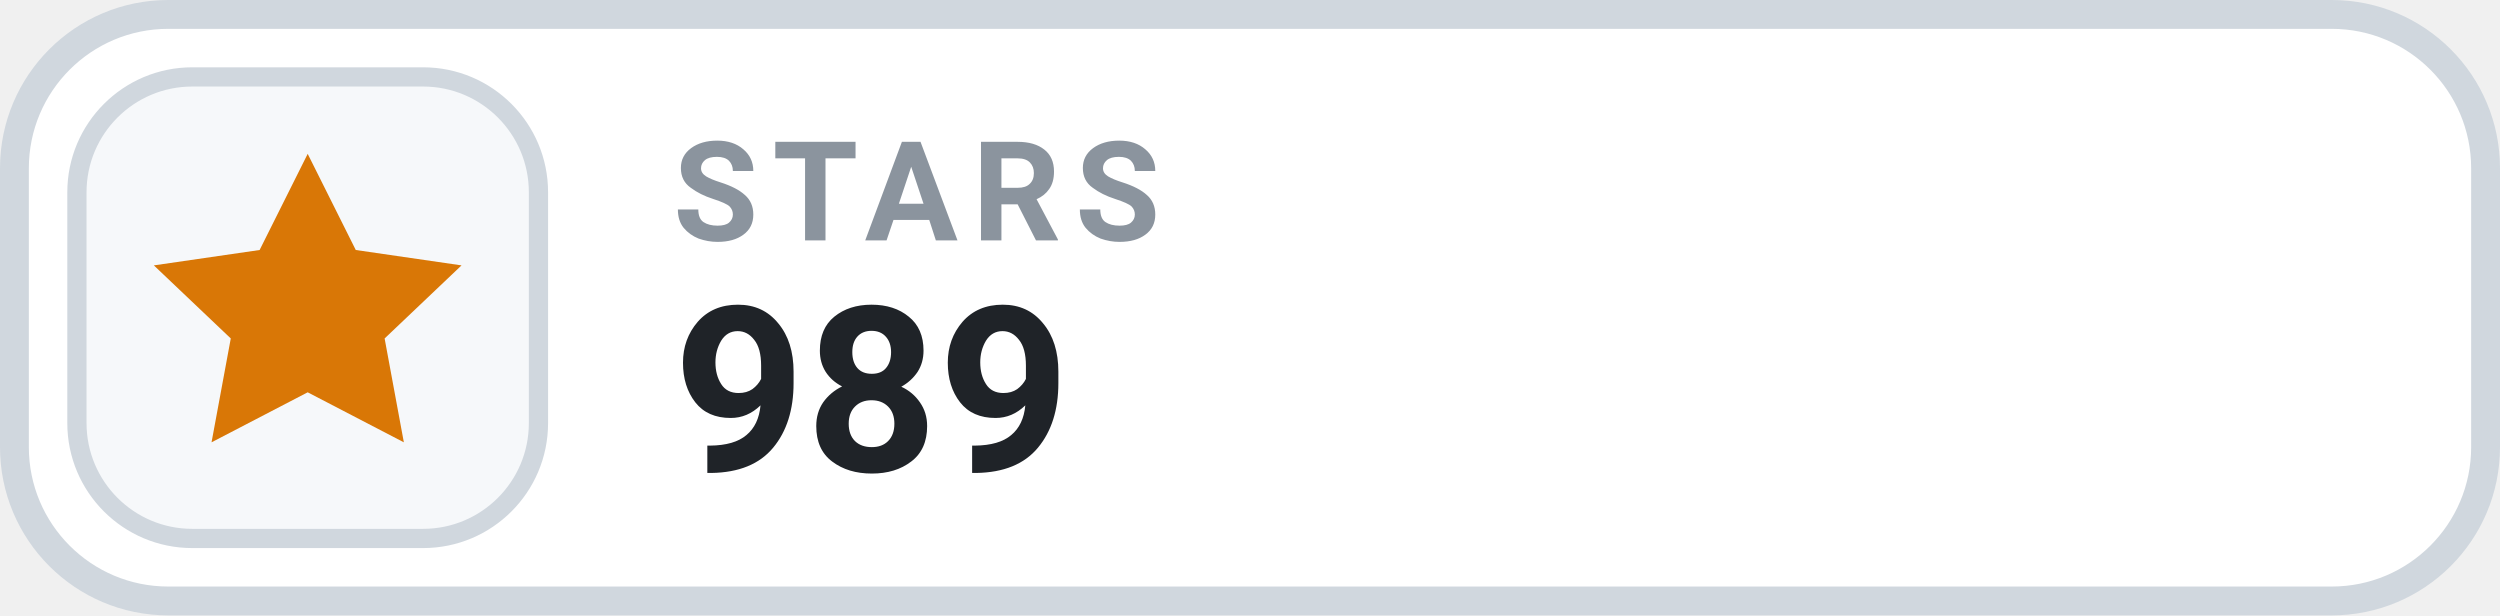
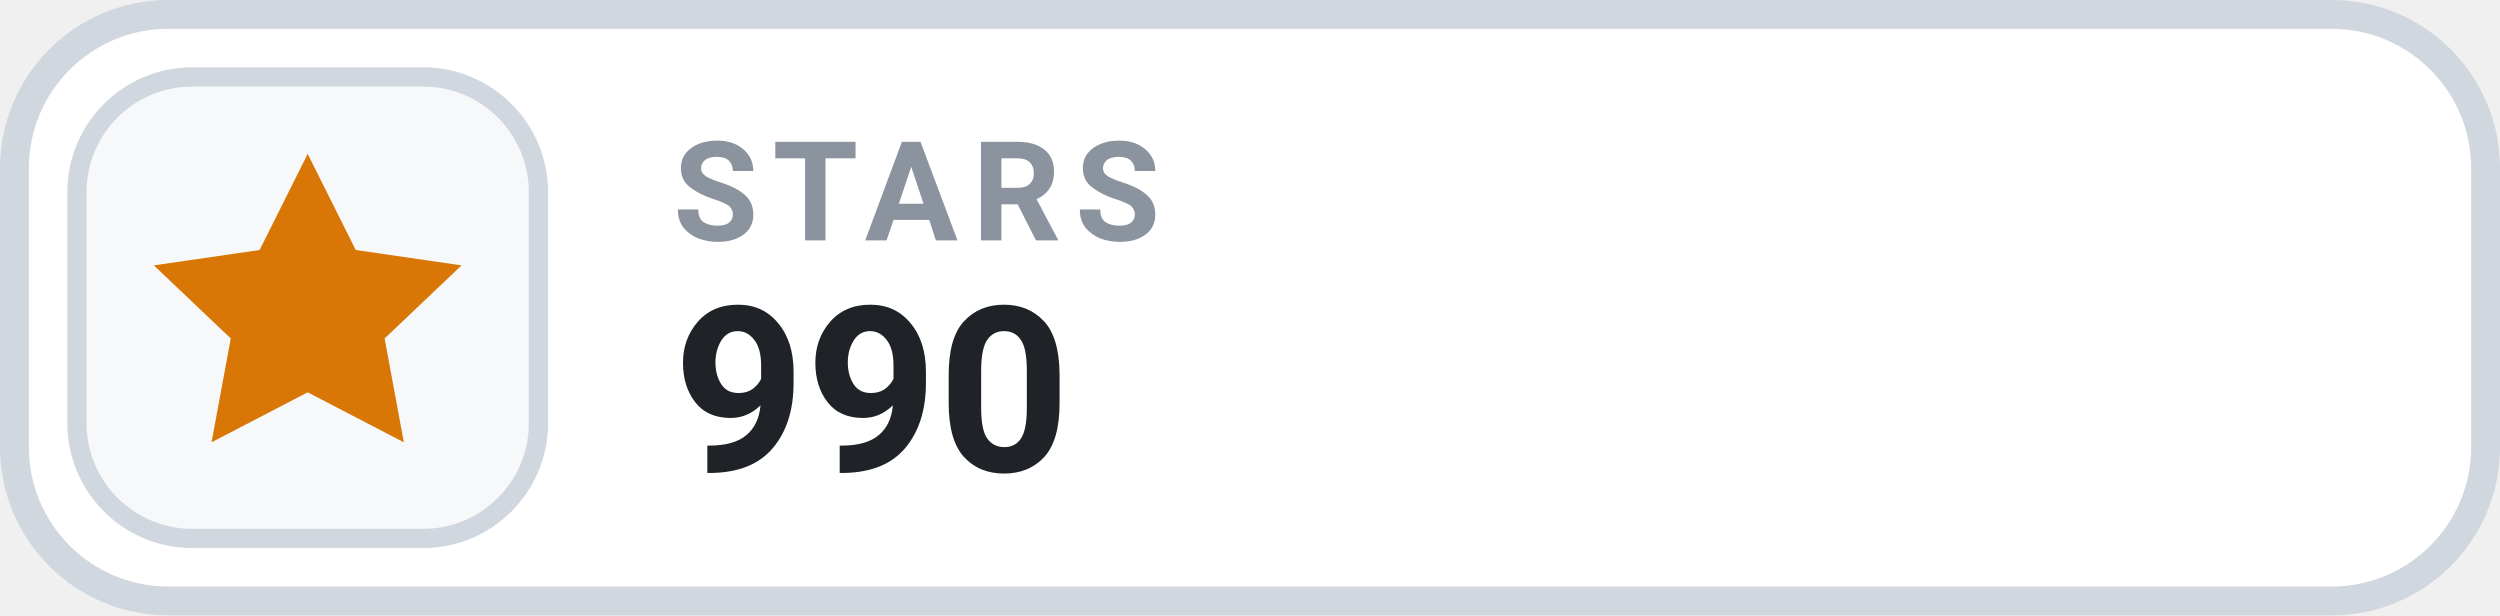
- <svg xmlns="http://www.w3.org/2000/svg" width="130" height="32" viewBox="0 0 130 32" role="img" aria-label="STARS 989">
+ <svg xmlns="http://www.w3.org/2000/svg" width="130" height="32" viewBox="0 0 130 32" role="img" aria-label="STARS 990">
  <rect x=".75" y=".75" width="128.5" height="30.5" rx="8" fill="#FFFFFF" stroke="#D0D7DE" stroke-width="1.5" />
  <rect x="4" y="4" width="24" height="24" rx="6" fill="#F6F8FA" stroke="#D0D7DE" stroke-width="1" />
  <g transform="translate(16 16)" style="color:#D97706;">
    <path d="M0 -8 l2.5 5 5.5 .8 -4 3.8 1 5.4 -5 -2.6 -5 2.6 1 -5.4 -4 -3.8 5.5 -.8 Z" fill="currentColor" />
  </g>
  <text x="35" y="12.5" fill="#8B949E" font-family="-apple-system,BlinkMacSystemFont,'Segoe UI',Roboto,Helvetica,Arial,sans-serif" font-size="7.2" font-weight="700" letter-spacing=".75">STARS</text>
-   <text x="35" y="24.5" fill="#1F2328" font-family="-apple-system,BlinkMacSystemFont,'Segoe UI',Roboto,Helvetica,Arial,sans-serif" font-size="12" font-weight="700">989</text>
+   <text x="35" y="24.5" fill="#1F2328" font-family="-apple-system,BlinkMacSystemFont,'Segoe UI',Roboto,Helvetica,Arial,sans-serif" font-size="12" font-weight="700">990</text>
</svg>
